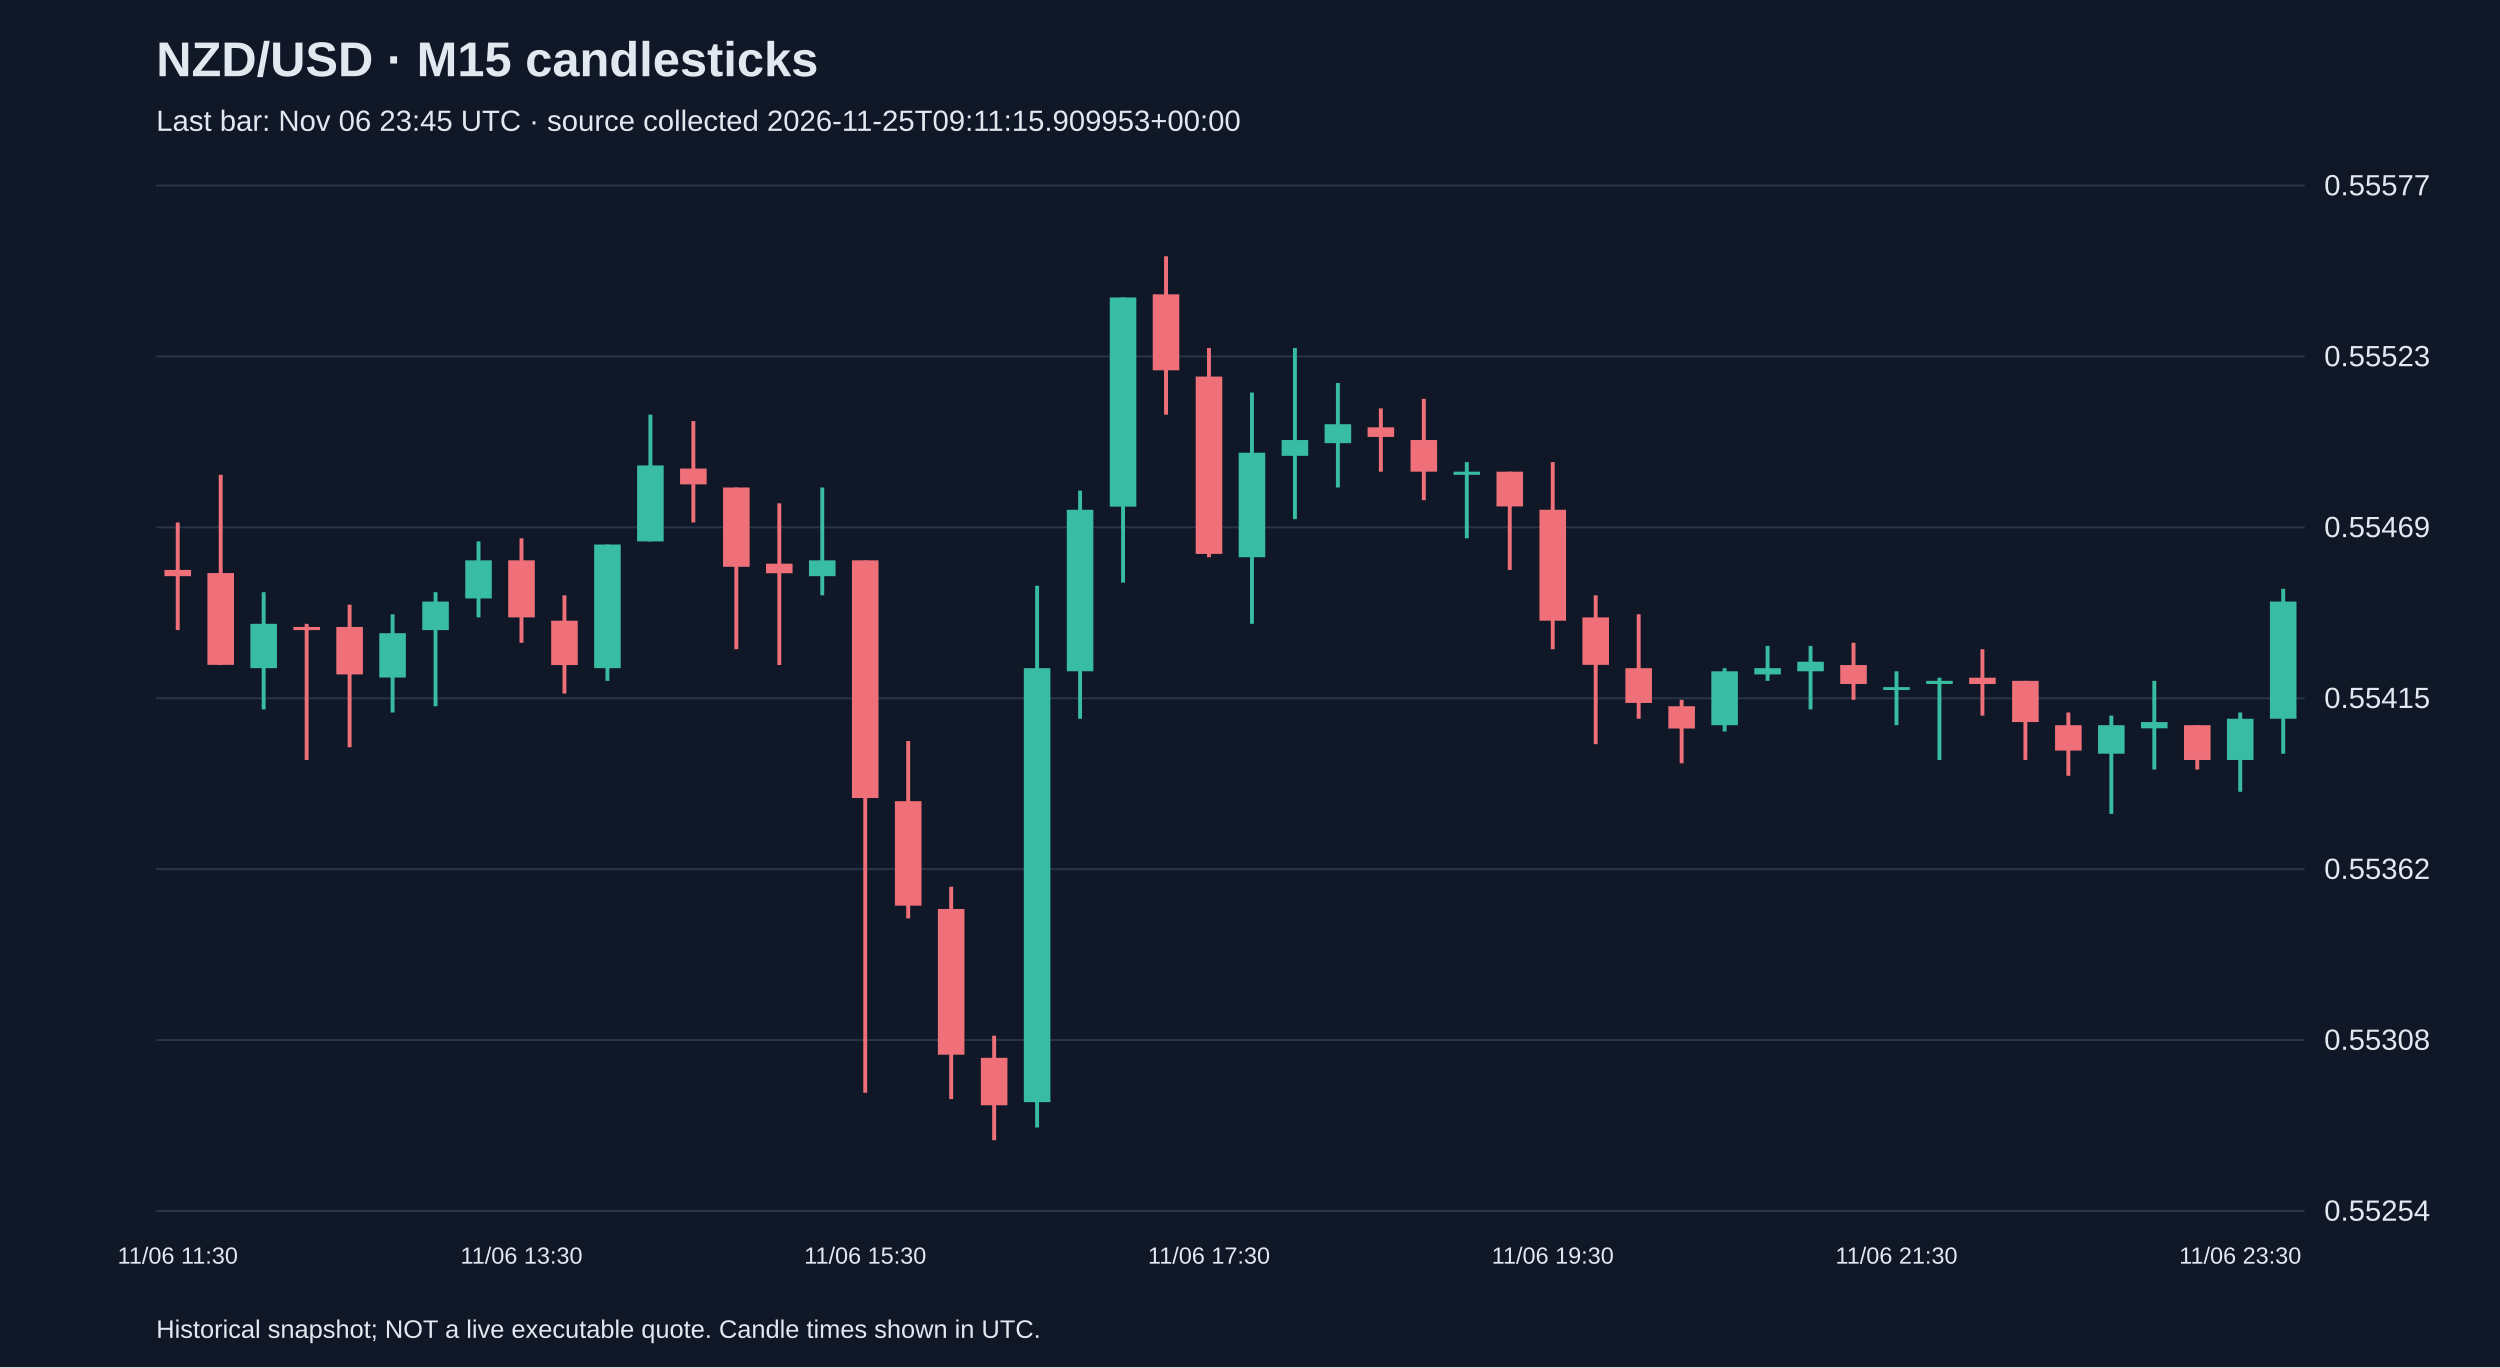
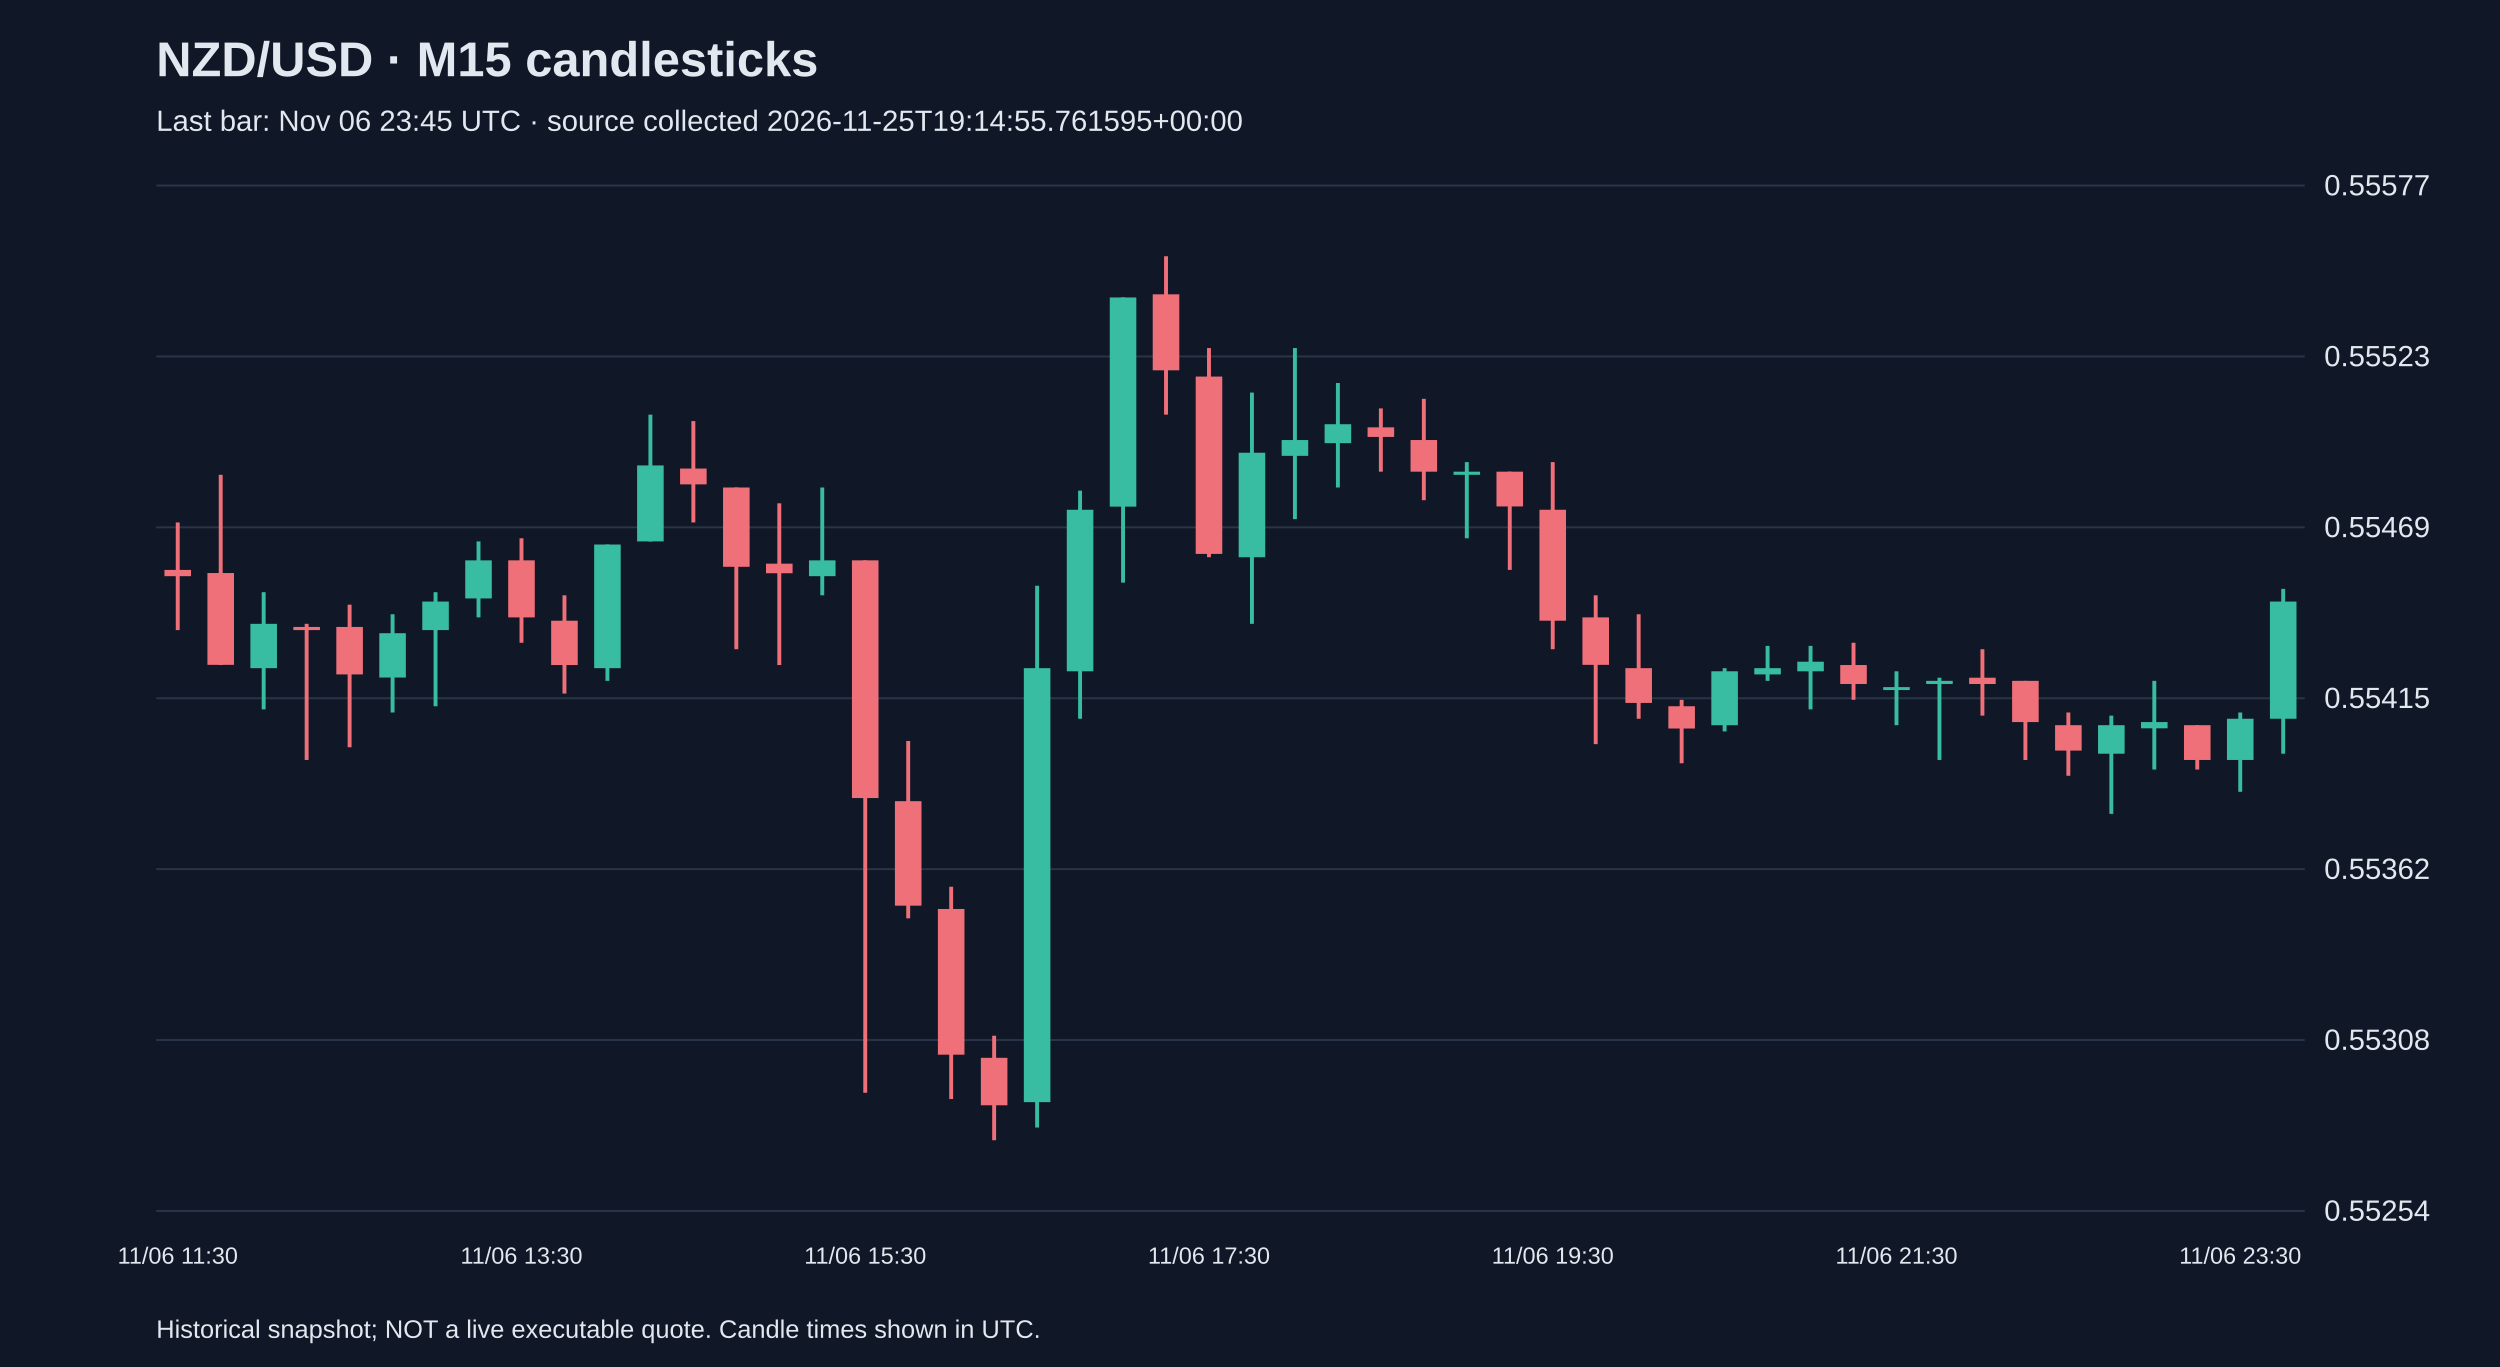
<svg xmlns="http://www.w3.org/2000/svg" viewBox="0 0 1280 700">
  <rect width="100%" height="100%" fill="#101827" />
  <style>text{font-family:Arial,sans-serif;fill:#e2e8f0}</style>
  <text x="80" y="39" font-size="25" font-weight="bold">NZD/USD · M15 candlesticks</text>
-   <text x="80" y="67" font-size="15" fill="#a6b1c5">Last bar: Nov 06 23:45 UTC · source collected 2026-11-25T09:11:15.909953+00:00</text>
+   <text x="80" y="67" font-size="15" fill="#a6b1c5">Last bar: Nov 06 23:45 UTC · source collected 2026-11-25T19:14:55.761595+00:00</text>
  <line x1="80" y1="620.0" x2="1180" y2="620.0" stroke="#283548" />
  <text x="1190" y="625.0" font-size="15">0.55254</text>
  <line x1="80" y1="532.5" x2="1180" y2="532.5" stroke="#283548" />
  <text x="1190" y="537.5" font-size="15">0.55308</text>
  <line x1="80" y1="445.0" x2="1180" y2="445.0" stroke="#283548" />
  <text x="1190" y="450.0" font-size="15">0.55362</text>
  <line x1="80" y1="357.5" x2="1180" y2="357.5" stroke="#283548" />
  <text x="1190" y="362.5" font-size="15">0.55415</text>
  <line x1="80" y1="270.0" x2="1180" y2="270.0" stroke="#283548" />
  <text x="1190" y="275.0" font-size="15">0.55469</text>
  <line x1="80" y1="182.5" x2="1180" y2="182.5" stroke="#283548" />
  <text x="1190" y="187.5" font-size="15">0.55523</text>
  <line x1="80" y1="95.0" x2="1180" y2="95.0" stroke="#283548" />
  <text x="1190" y="100.0" font-size="15">0.55577</text>
  <line x1="91.0" y1="267.5" x2="91.0" y2="322.6" stroke="#f07079" stroke-width="2" />
  <rect x="84.2" y="291.8" width="13.6" height="3.2" fill="#f07079" />
  <text x="91.0" y="647" text-anchor="middle" font-size="12">11/06 11:30</text>
  <line x1="113.0" y1="243.1" x2="113.0" y2="340.5" stroke="#f07079" stroke-width="2" />
  <rect x="106.2" y="293.4" width="13.6" height="47.0" fill="#f07079" />
  <line x1="135.0" y1="303.2" x2="135.0" y2="363.2" stroke="#38bca2" stroke-width="2" />
  <rect x="128.2" y="319.4" width="13.6" height="22.7" fill="#38bca2" />
  <line x1="157.0" y1="319.4" x2="157.0" y2="389.1" stroke="#f07079" stroke-width="2" />
  <rect x="150.2" y="321.0" width="13.6" height="1.6" fill="#f07079" />
  <line x1="179.0" y1="309.6" x2="179.0" y2="382.6" stroke="#f07079" stroke-width="2" />
  <rect x="172.2" y="321.0" width="13.6" height="24.3" fill="#f07079" />
  <line x1="201.0" y1="314.5" x2="201.0" y2="364.8" stroke="#38bca2" stroke-width="2" />
  <rect x="194.2" y="324.2" width="13.6" height="22.7" fill="#38bca2" />
  <line x1="223.0" y1="303.2" x2="223.0" y2="361.6" stroke="#38bca2" stroke-width="2" />
  <rect x="216.2" y="308.0" width="13.6" height="14.6" fill="#38bca2" />
  <line x1="245.0" y1="277.2" x2="245.0" y2="316.1" stroke="#38bca2" stroke-width="2" />
  <rect x="238.2" y="286.9" width="13.6" height="19.5" fill="#38bca2" />
  <line x1="267.0" y1="275.6" x2="267.0" y2="329.1" stroke="#f07079" stroke-width="2" />
  <rect x="260.2" y="286.9" width="13.6" height="29.2" fill="#f07079" />
  <text x="267.0" y="647" text-anchor="middle" font-size="12">11/06 13:30</text>
  <line x1="289.0" y1="304.8" x2="289.0" y2="355.1" stroke="#f07079" stroke-width="2" />
  <rect x="282.2" y="317.8" width="13.6" height="22.7" fill="#f07079" />
  <line x1="311.0" y1="278.8" x2="311.0" y2="348.6" stroke="#38bca2" stroke-width="2" />
  <rect x="304.2" y="278.8" width="13.6" height="63.3" fill="#38bca2" />
  <line x1="333.0" y1="212.3" x2="333.0" y2="277.2" stroke="#38bca2" stroke-width="2" />
  <rect x="326.2" y="238.3" width="13.6" height="38.9" fill="#38bca2" />
  <line x1="355.0" y1="215.6" x2="355.0" y2="267.5" stroke="#f07079" stroke-width="2" />
  <rect x="348.2" y="239.9" width="13.6" height="8.1" fill="#f07079" />
  <line x1="377.0" y1="249.6" x2="377.0" y2="332.4" stroke="#f07079" stroke-width="2" />
  <rect x="370.2" y="249.6" width="13.6" height="40.6" fill="#f07079" />
  <line x1="399.0" y1="257.7" x2="399.0" y2="340.5" stroke="#f07079" stroke-width="2" />
  <rect x="392.2" y="288.6" width="13.6" height="4.9" fill="#f07079" />
  <line x1="421.0" y1="249.6" x2="421.0" y2="304.8" stroke="#38bca2" stroke-width="2" />
  <rect x="414.2" y="286.9" width="13.6" height="8.1" fill="#38bca2" />
  <line x1="443.0" y1="286.9" x2="443.0" y2="559.5" stroke="#f07079" stroke-width="2" />
  <rect x="436.2" y="286.9" width="13.6" height="121.7" fill="#f07079" />
  <text x="443.0" y="647" text-anchor="middle" font-size="12">11/06 15:30</text>
  <line x1="465.0" y1="379.4" x2="465.0" y2="470.2" stroke="#f07079" stroke-width="2" />
  <rect x="458.2" y="410.2" width="13.6" height="53.5" fill="#f07079" />
  <line x1="487.0" y1="454.0" x2="487.0" y2="562.7" stroke="#f07079" stroke-width="2" />
  <rect x="480.2" y="465.4" width="13.6" height="74.6" fill="#f07079" />
  <line x1="509.0" y1="530.3" x2="509.0" y2="583.8" stroke="#f07079" stroke-width="2" />
  <rect x="502.2" y="541.6" width="13.6" height="24.3" fill="#f07079" />
  <line x1="531.0" y1="299.9" x2="531.0" y2="577.3" stroke="#38bca2" stroke-width="2" />
  <rect x="524.2" y="342.1" width="13.6" height="222.2" fill="#38bca2" />
  <line x1="553.0" y1="251.2" x2="553.0" y2="368.0" stroke="#38bca2" stroke-width="2" />
  <rect x="546.2" y="261.0" width="13.6" height="82.7" fill="#38bca2" />
  <line x1="575.0" y1="152.3" x2="575.0" y2="298.3" stroke="#38bca2" stroke-width="2" />
  <rect x="568.2" y="152.3" width="13.6" height="107.1" fill="#38bca2" />
  <line x1="597.0" y1="131.2" x2="597.0" y2="212.3" stroke="#f07079" stroke-width="2" />
  <rect x="590.2" y="150.7" width="13.6" height="38.9" fill="#f07079" />
  <line x1="619.0" y1="178.2" x2="619.0" y2="285.3" stroke="#f07079" stroke-width="2" />
  <rect x="612.2" y="192.8" width="13.6" height="90.8" fill="#f07079" />
  <text x="619.0" y="647" text-anchor="middle" font-size="12">11/06 17:30</text>
  <line x1="641.0" y1="201.0" x2="641.0" y2="319.4" stroke="#38bca2" stroke-width="2" />
  <rect x="634.2" y="231.8" width="13.6" height="53.5" fill="#38bca2" />
  <line x1="663.0" y1="178.2" x2="663.0" y2="265.8" stroke="#38bca2" stroke-width="2" />
  <rect x="656.2" y="225.3" width="13.6" height="8.1" fill="#38bca2" />
  <line x1="685.0" y1="196.1" x2="685.0" y2="249.6" stroke="#38bca2" stroke-width="2" />
  <rect x="678.2" y="217.2" width="13.6" height="9.7" fill="#38bca2" />
  <line x1="707.0" y1="209.1" x2="707.0" y2="241.5" stroke="#f07079" stroke-width="2" />
  <rect x="700.2" y="218.8" width="13.6" height="4.9" fill="#f07079" />
  <line x1="729.0" y1="204.2" x2="729.0" y2="256.1" stroke="#f07079" stroke-width="2" />
  <rect x="722.2" y="225.3" width="13.6" height="16.2" fill="#f07079" />
  <line x1="751.0" y1="236.6" x2="751.0" y2="275.6" stroke="#38bca2" stroke-width="2" />
  <rect x="744.2" y="241.5" width="13.6" height="1.6" fill="#38bca2" />
  <line x1="773.0" y1="241.5" x2="773.0" y2="291.8" stroke="#f07079" stroke-width="2" />
  <rect x="766.2" y="241.5" width="13.6" height="17.8" fill="#f07079" />
  <line x1="795.0" y1="236.6" x2="795.0" y2="332.4" stroke="#f07079" stroke-width="2" />
  <rect x="788.2" y="261.0" width="13.6" height="56.8" fill="#f07079" />
  <text x="795.0" y="647" text-anchor="middle" font-size="12">11/06 19:30</text>
  <line x1="817.0" y1="304.8" x2="817.0" y2="381.0" stroke="#f07079" stroke-width="2" />
  <rect x="810.2" y="316.1" width="13.6" height="24.3" fill="#f07079" />
  <line x1="839.0" y1="314.5" x2="839.0" y2="368.0" stroke="#f07079" stroke-width="2" />
  <rect x="832.2" y="342.1" width="13.6" height="17.8" fill="#f07079" />
  <line x1="861.0" y1="358.3" x2="861.0" y2="390.8" stroke="#f07079" stroke-width="2" />
  <rect x="854.2" y="361.6" width="13.6" height="11.4" fill="#f07079" />
  <line x1="883.0" y1="342.1" x2="883.0" y2="374.5" stroke="#38bca2" stroke-width="2" />
  <rect x="876.2" y="343.7" width="13.6" height="27.6" fill="#38bca2" />
  <line x1="905.0" y1="330.7" x2="905.0" y2="348.6" stroke="#38bca2" stroke-width="2" />
  <rect x="898.2" y="342.1" width="13.6" height="3.2" fill="#38bca2" />
  <line x1="927.0" y1="330.7" x2="927.0" y2="363.2" stroke="#38bca2" stroke-width="2" />
  <rect x="920.2" y="338.8" width="13.6" height="4.9" fill="#38bca2" />
  <line x1="949.0" y1="329.1" x2="949.0" y2="358.3" stroke="#f07079" stroke-width="2" />
  <rect x="942.2" y="340.5" width="13.6" height="9.7" fill="#f07079" />
  <line x1="971.0" y1="343.7" x2="971.0" y2="371.3" stroke="#38bca2" stroke-width="2" />
  <rect x="964.2" y="351.8" width="13.6" height="1.5" fill="#38bca2" />
  <text x="971.0" y="647" text-anchor="middle" font-size="12">11/06 21:30</text>
  <line x1="993.0" y1="347.0" x2="993.0" y2="389.1" stroke="#38bca2" stroke-width="2" />
  <rect x="986.2" y="348.6" width="13.6" height="1.6" fill="#38bca2" />
  <line x1="1015.0" y1="332.4" x2="1015.0" y2="366.4" stroke="#f07079" stroke-width="2" />
  <rect x="1008.2" y="347.0" width="13.6" height="3.2" fill="#f07079" />
  <line x1="1037.0" y1="348.6" x2="1037.0" y2="389.1" stroke="#f07079" stroke-width="2" />
  <rect x="1030.2" y="348.6" width="13.6" height="21.1" fill="#f07079" />
  <line x1="1059.0" y1="364.8" x2="1059.0" y2="397.2" stroke="#f07079" stroke-width="2" />
  <rect x="1052.2" y="371.3" width="13.6" height="13.0" fill="#f07079" />
  <line x1="1081.0" y1="366.4" x2="1081.0" y2="416.7" stroke="#38bca2" stroke-width="2" />
  <rect x="1074.2" y="371.3" width="13.6" height="14.6" fill="#38bca2" />
  <line x1="1103.0" y1="348.6" x2="1103.0" y2="394.0" stroke="#38bca2" stroke-width="2" />
  <rect x="1096.2" y="369.7" width="13.6" height="3.2" fill="#38bca2" />
  <line x1="1125.0" y1="371.3" x2="1125.0" y2="394.0" stroke="#f07079" stroke-width="2" />
  <rect x="1118.2" y="371.3" width="13.6" height="17.8" fill="#f07079" />
  <line x1="1147.0" y1="364.8" x2="1147.0" y2="405.4" stroke="#38bca2" stroke-width="2" />
  <rect x="1140.2" y="368.0" width="13.6" height="21.1" fill="#38bca2" />
  <text x="1147.0" y="647" text-anchor="middle" font-size="12">11/06 23:30</text>
  <line x1="1169.0" y1="301.5" x2="1169.0" y2="385.9" stroke="#38bca2" stroke-width="2" />
  <rect x="1162.2" y="308.0" width="13.6" height="60.0" fill="#38bca2" />
  <text x="80" y="685" font-size="13">Historical snapshot; NOT a live executable quote. Candle times shown in UTC.</text>
</svg>
